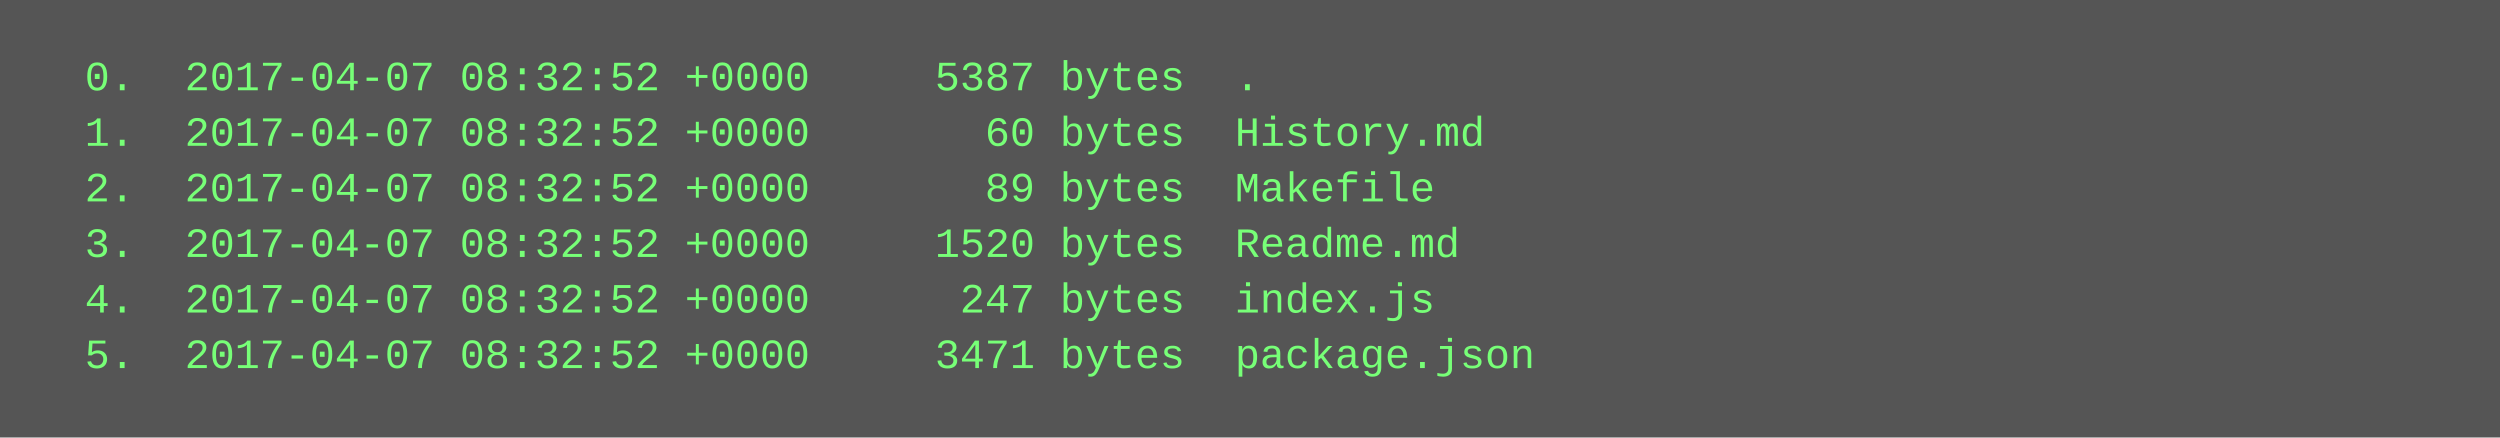
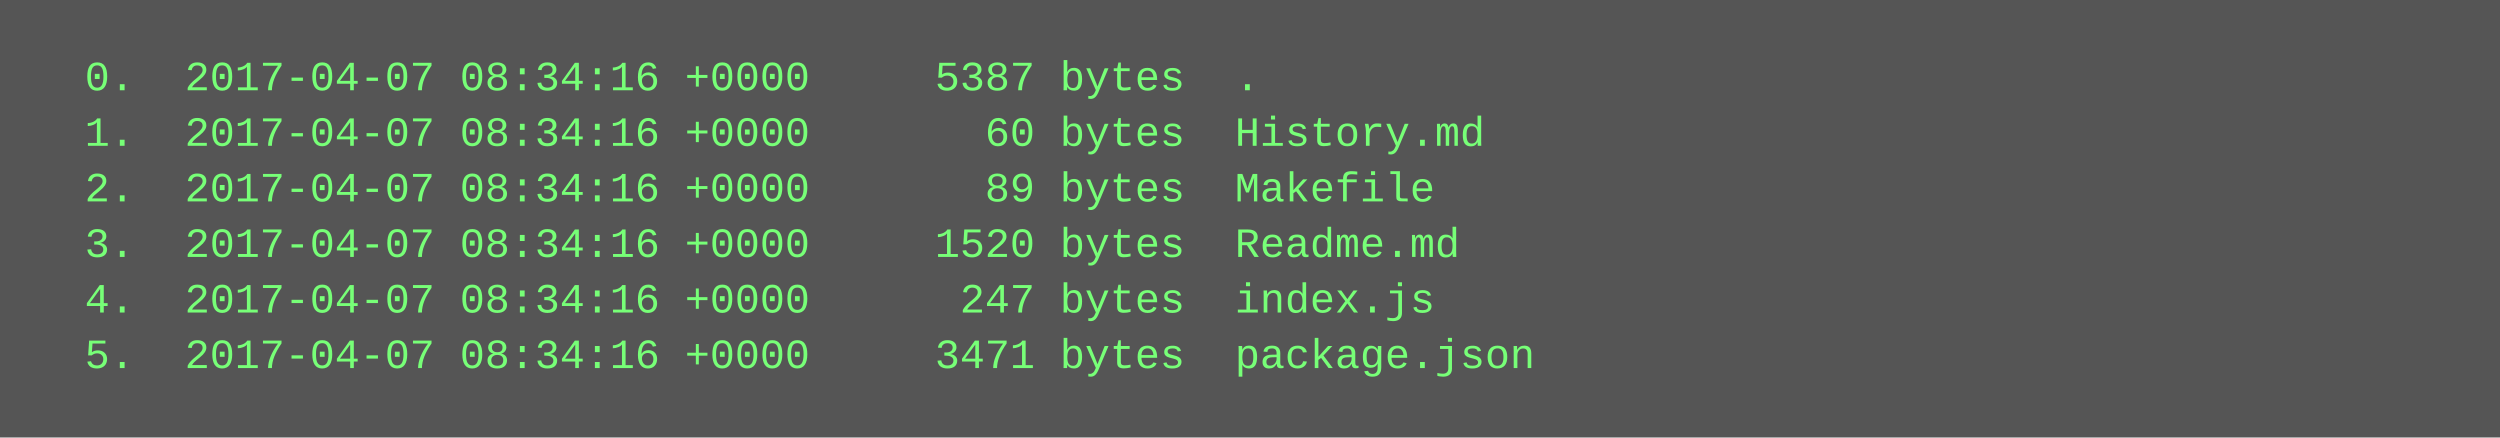
<svg xmlns="http://www.w3.org/2000/svg" height="126" width="720">
  <rect height="126" fill="#555" width="720" />
  <text fill="#7f7" font-family="Courier New" font-size="12" xml:space="preserve">
-     <tspan x="10" y="26">  0.  2017-04-07 08:32:52 +0000     5387 bytes  .</tspan>
-     <tspan x="10" y="42">  1.  2017-04-07 08:32:52 +0000       60 bytes  History.md</tspan>
-     <tspan x="10" y="58">  2.  2017-04-07 08:32:52 +0000       89 bytes  Makefile</tspan>
-     <tspan x="10" y="74">  3.  2017-04-07 08:32:52 +0000     1520 bytes  Readme.md</tspan>
-     <tspan x="10" y="90">  4.  2017-04-07 08:32:52 +0000      247 bytes  index.js</tspan>
-     <tspan x="10" y="106">  5.  2017-04-07 08:32:52 +0000     3471 bytes  package.json</tspan>
+     <tspan x="10" y="26">  0.  2017-04-07 08:34:16 +0000     5387 bytes  .</tspan>
+     <tspan x="10" y="42">  1.  2017-04-07 08:34:16 +0000       60 bytes  History.md</tspan>
+     <tspan x="10" y="58">  2.  2017-04-07 08:34:16 +0000       89 bytes  Makefile</tspan>
+     <tspan x="10" y="74">  3.  2017-04-07 08:34:16 +0000     1520 bytes  Readme.md</tspan>
+     <tspan x="10" y="90">  4.  2017-04-07 08:34:16 +0000      247 bytes  index.js</tspan>
+     <tspan x="10" y="106">  5.  2017-04-07 08:34:16 +0000     3471 bytes  package.json</tspan>
  </text>
</svg>
